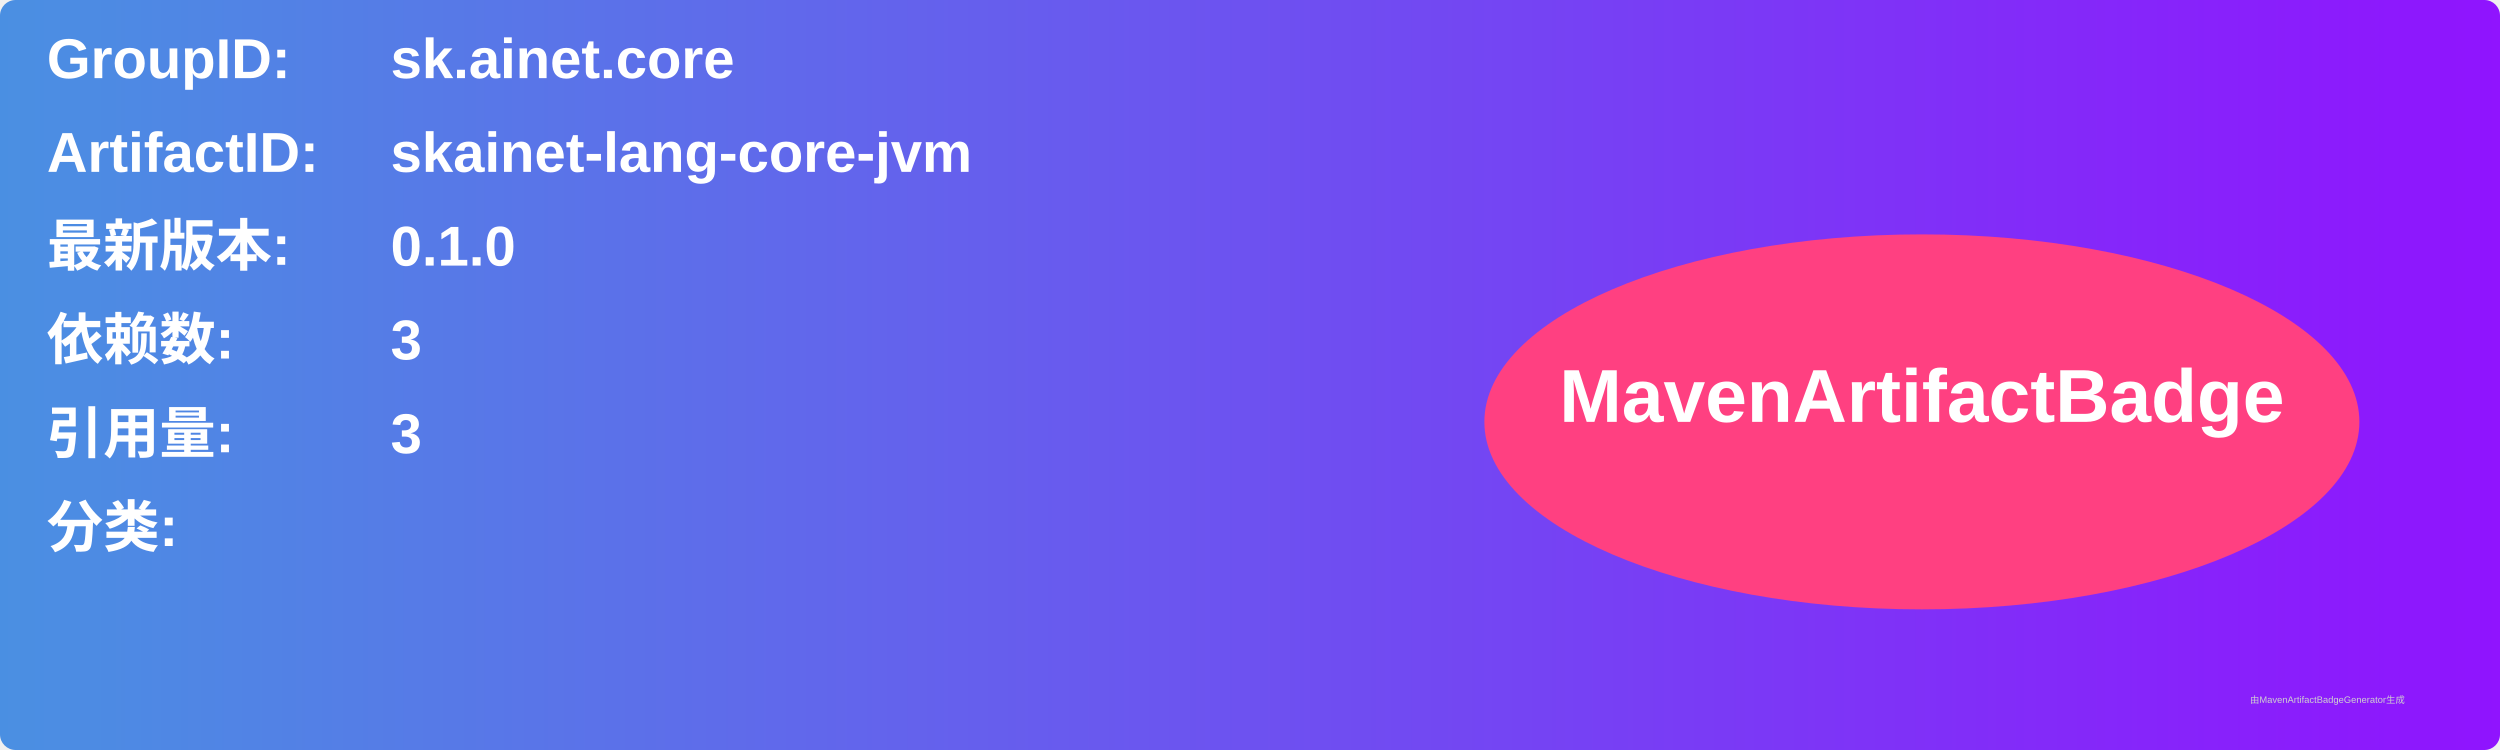
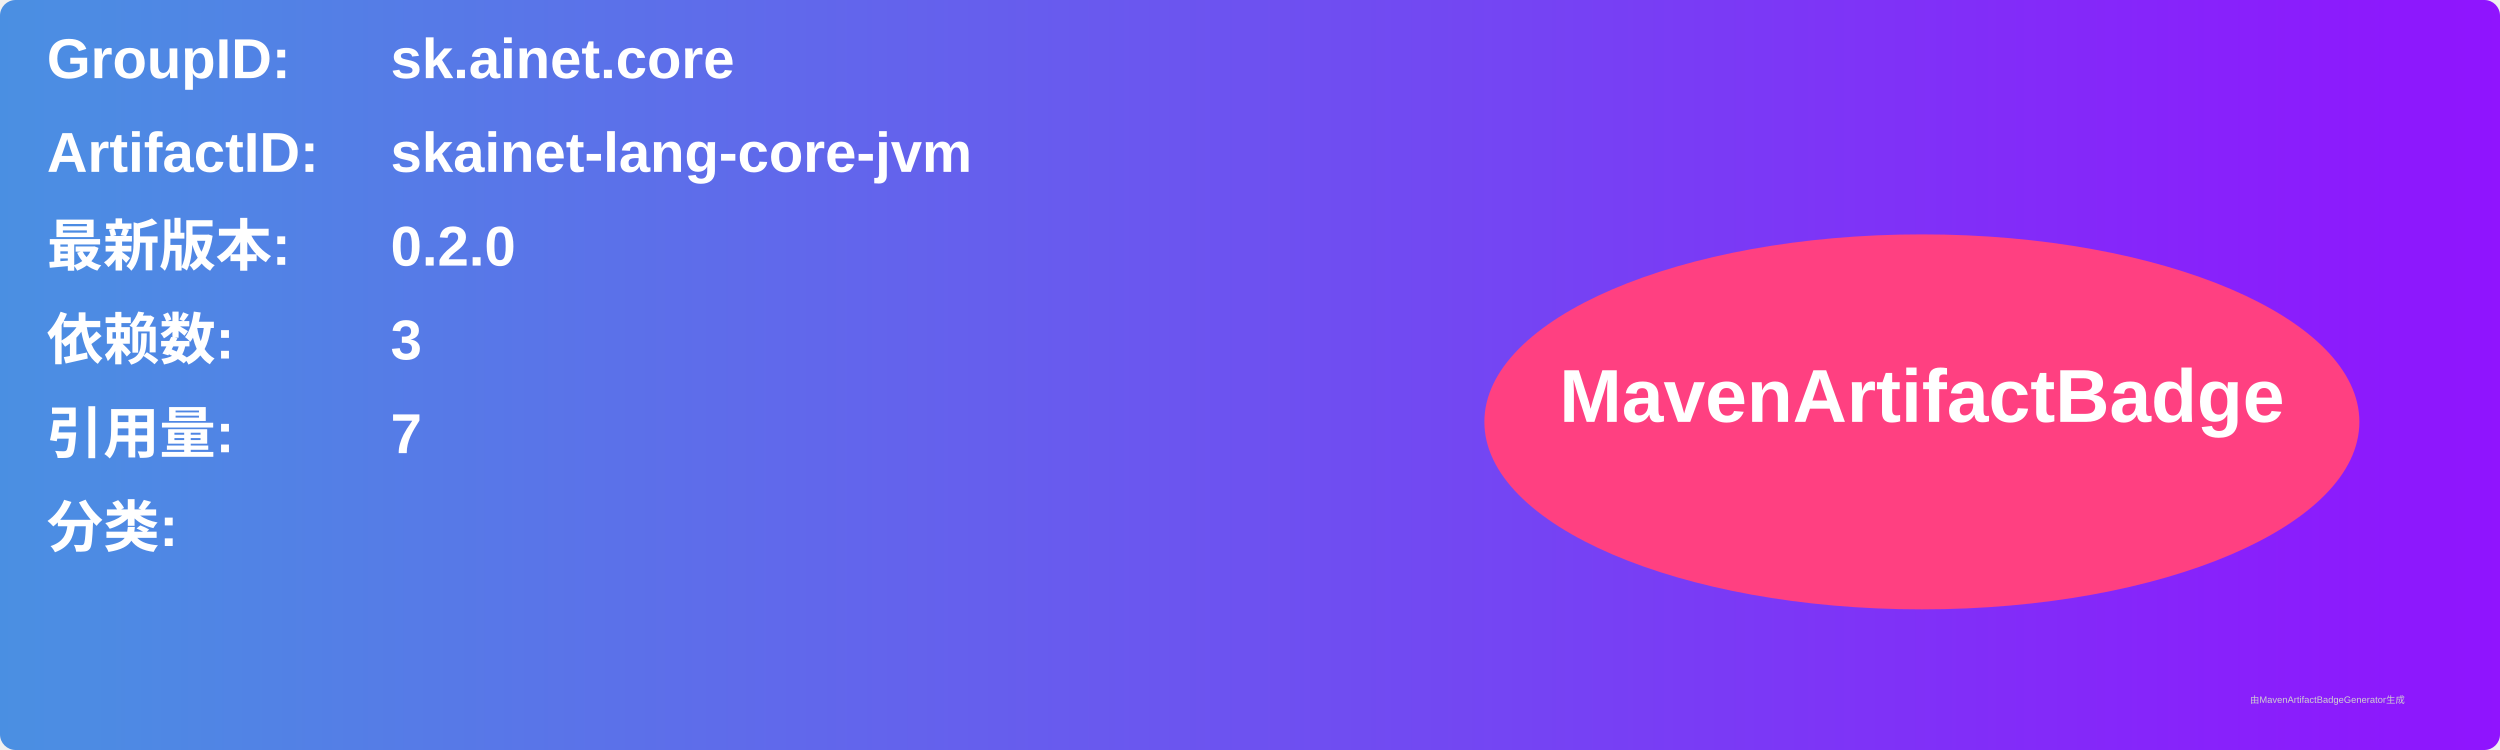
<svg xmlns="http://www.w3.org/2000/svg" width="800" height="240" viewBox="0 0 800 240">
  <linearGradient id="grad" x1="0%" y1="0%" x2="100%" y2="0%">
    <stop offset="0%" stop-color="#4a90e2" />
    <stop offset="100%" stop-color="#9013fe" />
  </linearGradient>
  <rect width="100%" height="100%" rx="5" ry="5" fill="url(#grad)" />
  <g transform="translate(15, 15)">
    <text x="0" y="10" font-family="Arial" font-size="18" fill="white" font-weight="bold" width="260">GroupID:</text>
    <text x="110" y="10" font-family="Arial" font-size="18" fill="white" font-weight="bold" width="460">sk.ainet.core</text>
    <text x="0" y="40" font-family="Arial" font-size="18" fill="white" font-weight="bold" width="260">ArtifactID:</text>
    <text x="110" y="40" font-family="Arial" font-size="18" fill="white" font-weight="bold" width="460">skainet-lang-core-jvm</text>
    <text x="0" y="70" font-family="Arial" font-size="18" fill="white" font-weight="bold">最新版本:</text>
    <text x="110" y="70" font-family="Arial" font-size="18" fill="white" font-weight="bold">
-       <tspan font-weight="bold">0.1.0</tspan>
+       <tspan font-weight="bold">0.2.0</tspan>
    </text>
    <text x="0" y="100" font-family="Arial" font-size="18" fill="white" font-weight="bold">依赖数: </text>
    <text x="110" y="100" font-family="Arial" font-size="18" fill="white">
      <tspan font-weight="bold">3</tspan>
    </text>
    <text x="0" y="130" font-family="Arial" font-size="18" fill="white" font-weight="bold">引用量: </text>
    <text x="110" y="130" font-family="Arial" font-size="18" fill="white">
-       <tspan font-weight="bold">3</tspan>
+       <tspan font-weight="bold">7</tspan>
    </text>
    <text x="0" y="160" font-family="Arial" font-size="18" fill="white" font-weight="bold">分类:</text>
    <text x="10" y="190" font-family="Arial" font-size="10" fill="white">
      <tspan font-weight="bold" />
    </text>
    <ellipse cx="600" cy="120" rx="140" ry="60" fill="#ff4081" />
    <text x="600" y="120" text-anchor="middle" font-family="Arial" font-size="24" fill="white" font-weight="bold">MavenArtifactBadge</text>
  </g>
  <text x="720" y="225" font-family="Arial" font-size="3" fill="#d0d0d0">由MavenArtifactBadgeGenerator生成</text>
</svg>
